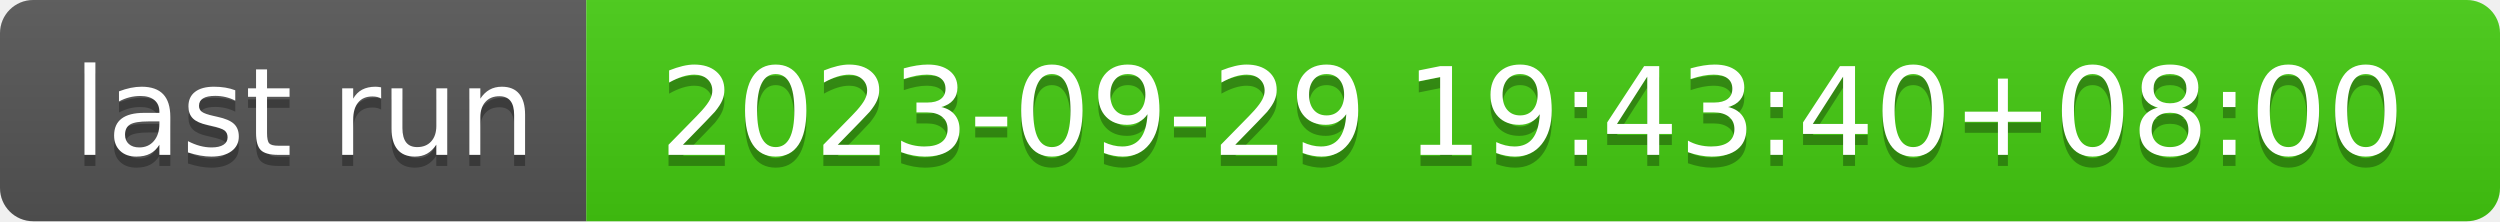
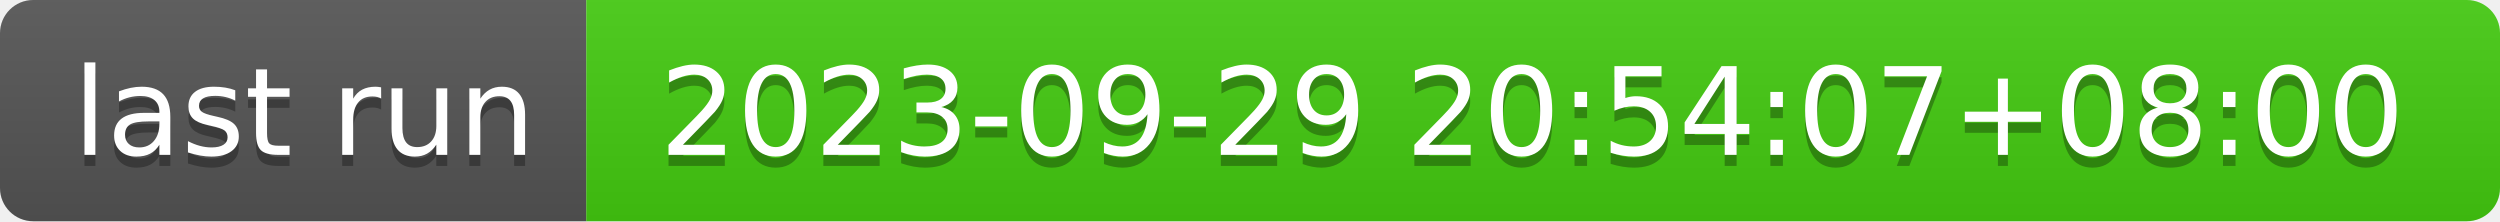
- <svg xmlns="http://www.w3.org/2000/svg" width="226" height="20" role="img" aria-label="last run: 2023-09-29 19:43:40+08:00">
+ <svg xmlns="http://www.w3.org/2000/svg" width="226" height="20" role="img" aria-label="last run: 2023-09-29 20:54:07+08:00">
  <linearGradient id="s" x2="0" y2="100%">
    <stop offset="0" stop-color="#bbb" stop-opacity=".1" />
    <stop offset="1" stop-opacity=".1" />
  </linearGradient>
  <clipPath id="r">
    <rect width="226" height="20" rx="3" fill="#fff" />
  </clipPath>
  <g clip-path="url(#r)">
    <rect width="53" height="20" fill="#555" />
    <rect x="53" width="173" height="20" fill="#4c1" />
    <rect width="226" height="20" fill="url(#s)" />
  </g>
  <g fill="#fff" text-anchor="middle" font-family="Verdana,Geneva,DejaVu Sans,sans-serif" text-rendering="geometricPrecision" font-size="110">
    <text aria-hidden="true" x="275" y="150" fill="#010101" fill-opacity=".3" transform="scale(.1)" textLength="430">last run</text>
    <text x="275" y="140" transform="scale(.1)" fill="#fff" textLength="430">last run</text>
-     <text aria-hidden="true" x="1385" y="150" fill="#010101" fill-opacity=".3" transform="scale(.1)" textLength="1630">2023-09-29 19:43:40+08:00</text>
-     <text x="1385" y="140" transform="scale(.1)" fill="#fff" textLength="1630">2023-09-29 19:43:40+08:00</text>
+     <text aria-hidden="true" x="1385" y="150" fill="#010101" fill-opacity=".3" transform="scale(.1)" textLength="1630">2023-09-29 20:54:07+08:00</text>
+     <text x="1385" y="140" transform="scale(.1)" fill="#fff" textLength="1630">2023-09-29 20:54:07+08:00</text>
  </g>
</svg>
